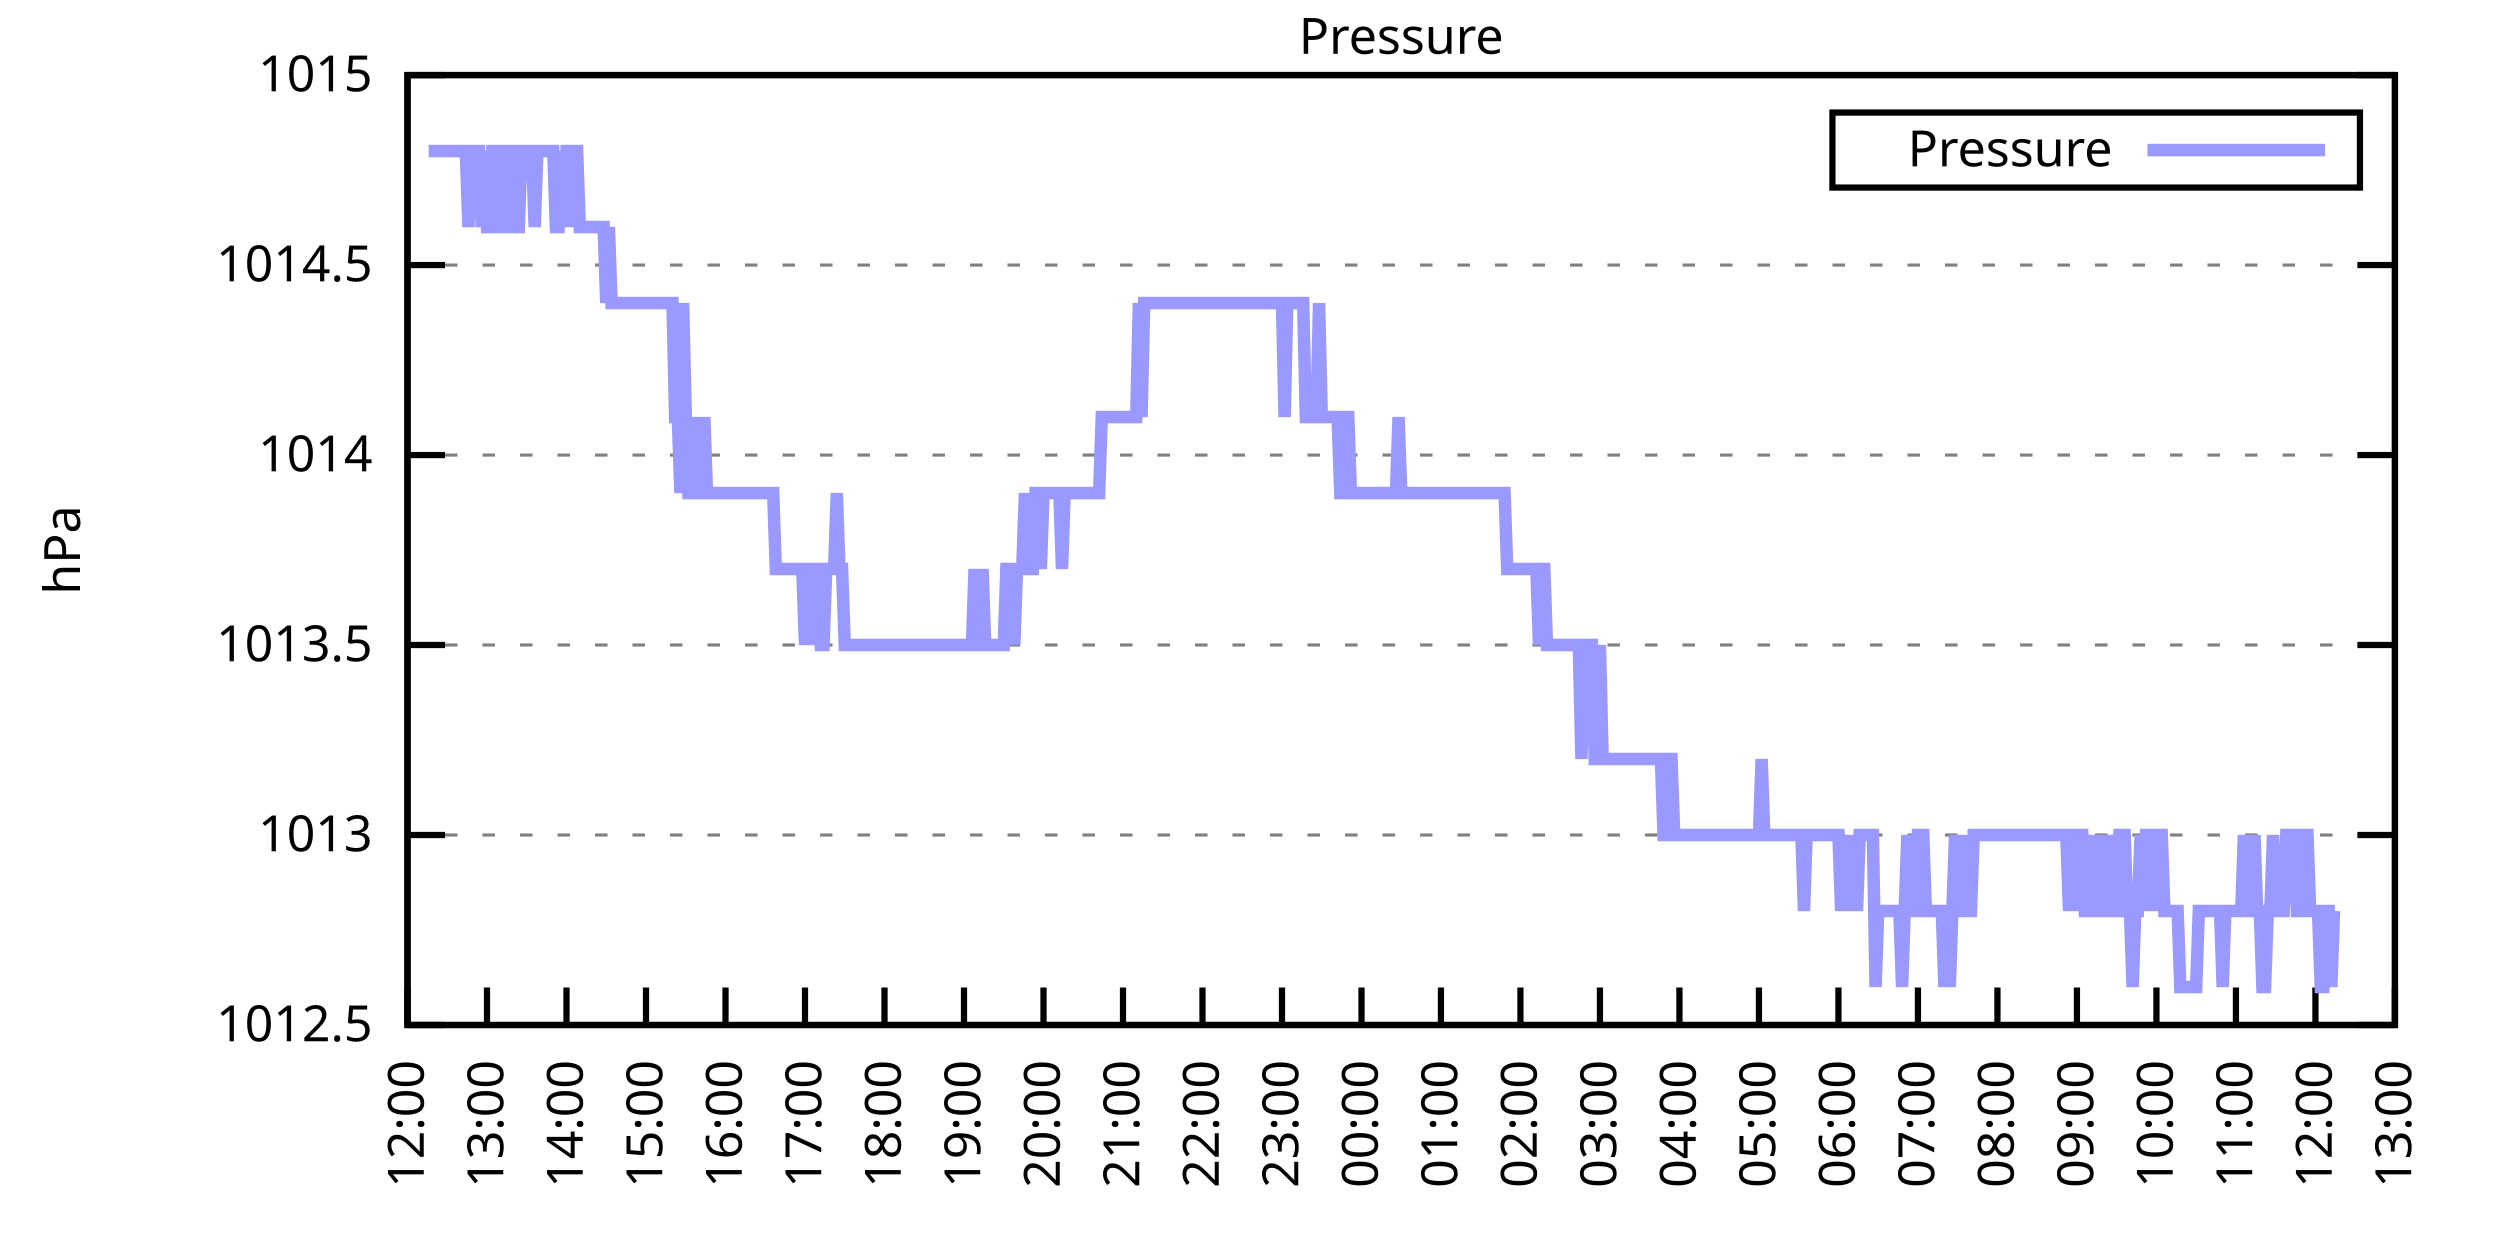
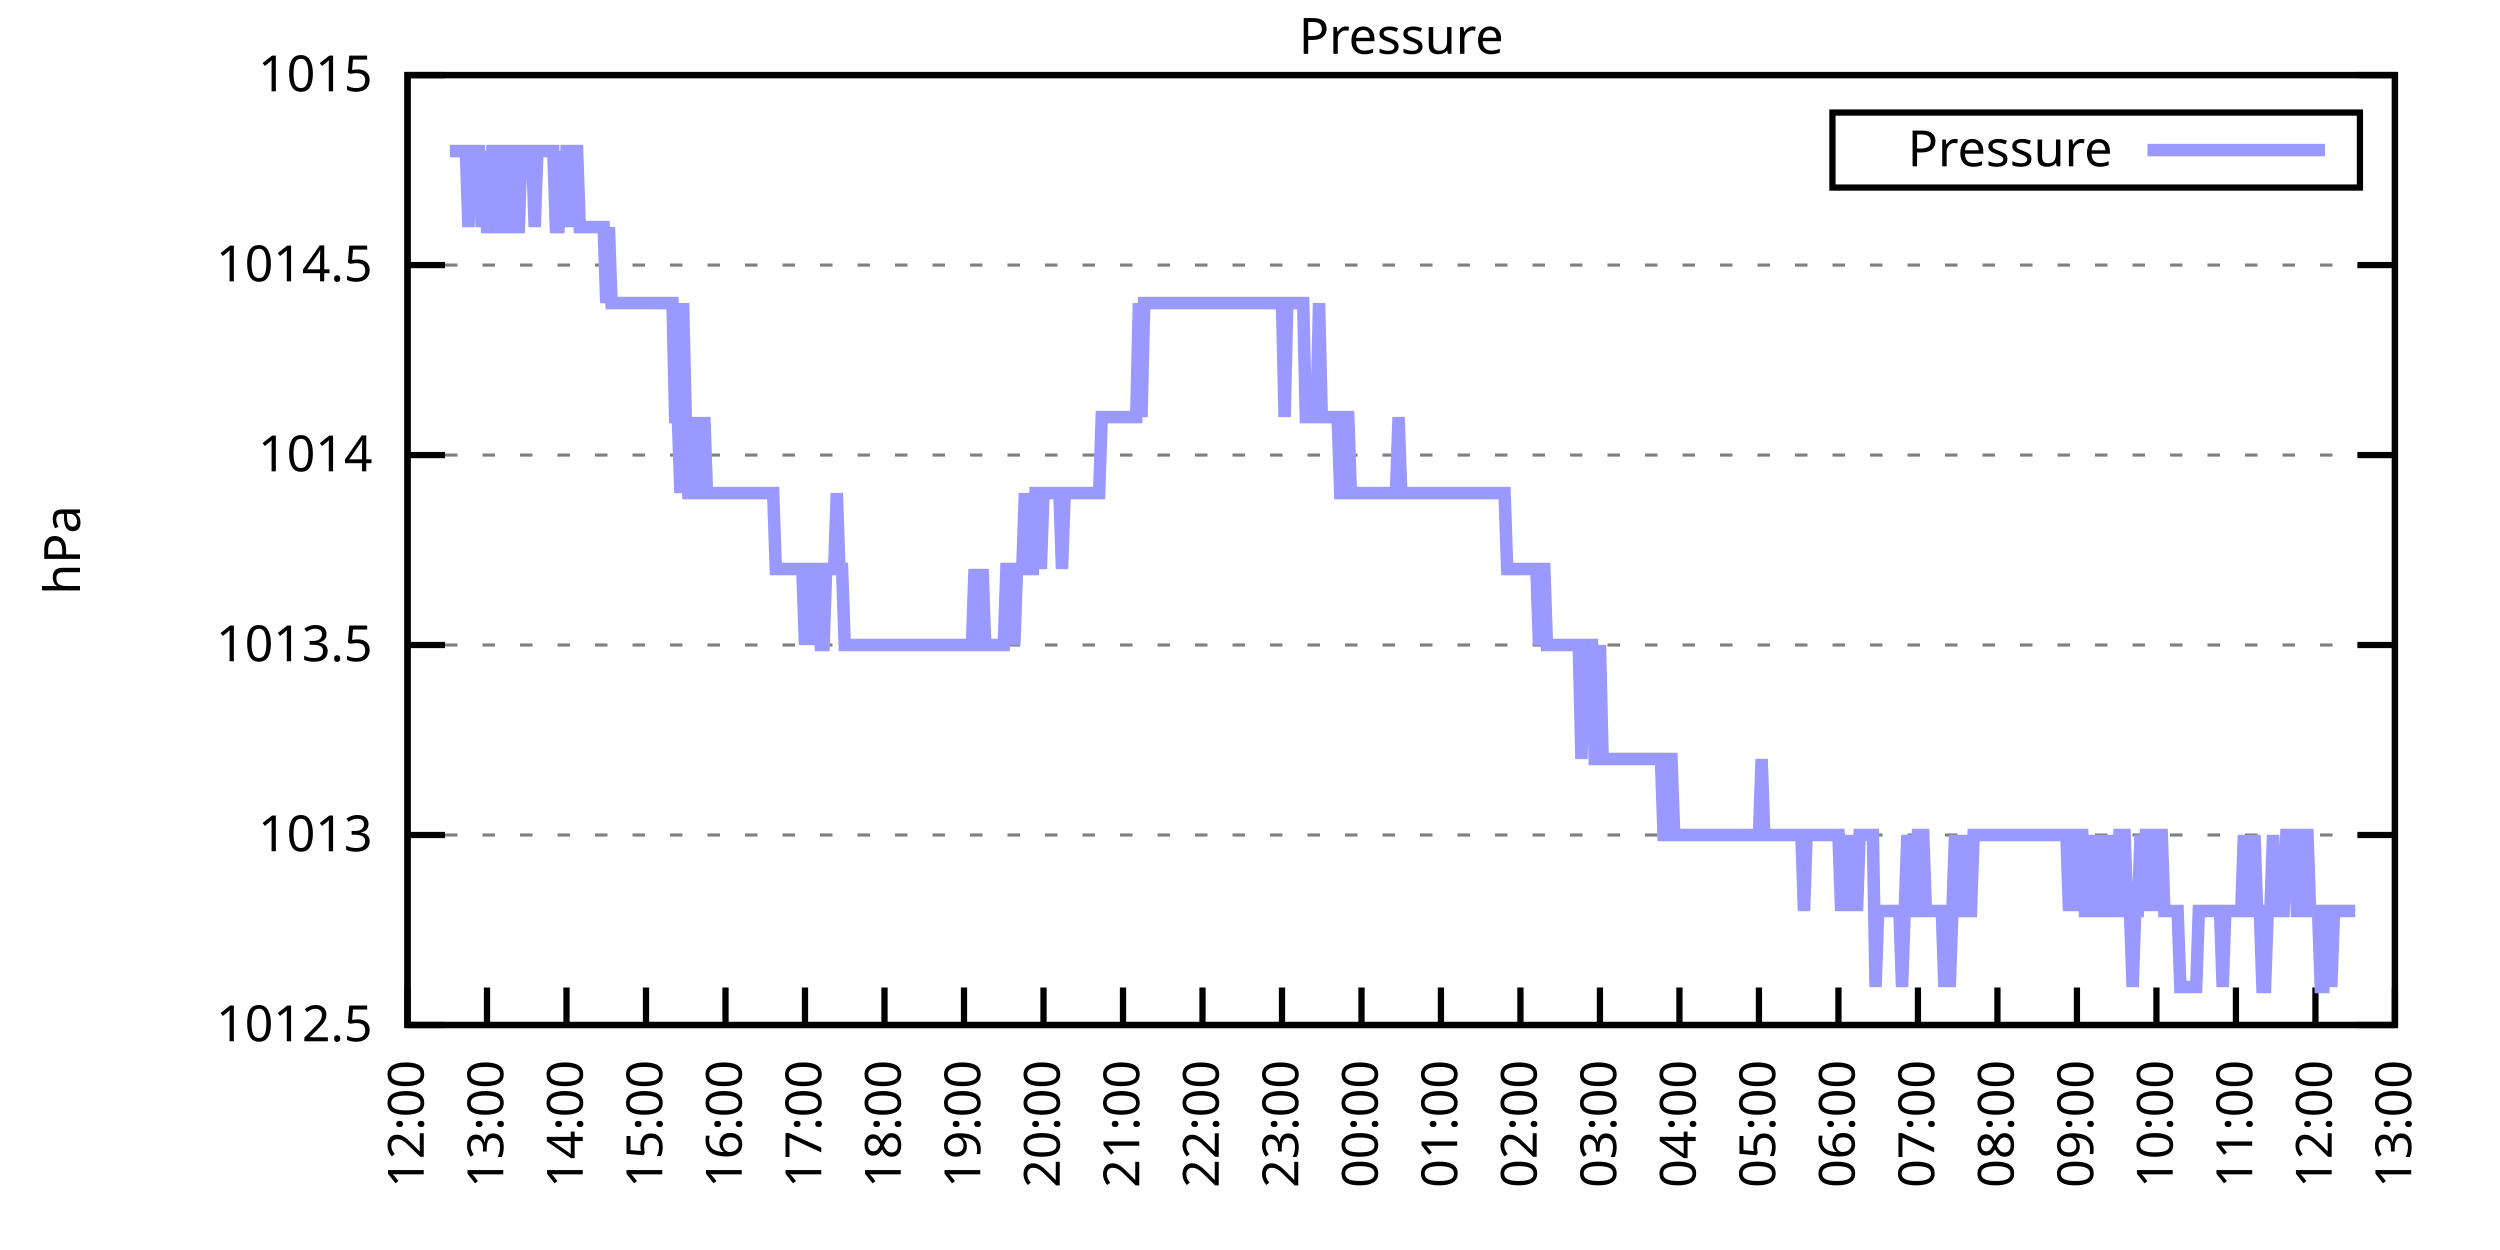
<svg xmlns="http://www.w3.org/2000/svg" xmlns:xlink="http://www.w3.org/1999/xlink" width="400" height="200" viewBox="0 0 400 200">
  <g id="gnuplot_canvas">
    <rect x="0" y="0" width="400" height="200" fill="none" />
    <defs>
      <circle id="gpDot" r="0.5" stroke-width="0.5" stroke="currentColor" />
      <path id="gpPt0" stroke-width="0.333" stroke="currentColor" d="M-1,0 h2 M0,-1 v2" />
      <path id="gpPt1" stroke-width="0.333" stroke="currentColor" d="M-1,-1 L1,1 M1,-1 L-1,1" />
      <path id="gpPt2" stroke-width="0.333" stroke="currentColor" d="M-1,0 L1,0 M0,-1 L0,1 M-1,-1 L1,1 M-1,1 L1,-1" />
      <rect id="gpPt3" stroke-width="0.333" stroke="currentColor" x="-1" y="-1" width="2" height="2" />
      <rect id="gpPt4" stroke-width="0.333" stroke="currentColor" fill="currentColor" x="-1" y="-1" width="2" height="2" />
      <circle id="gpPt5" stroke-width="0.333" stroke="currentColor" cx="0" cy="0" r="1" />
      <use xlink:href="#gpPt5" id="gpPt6" fill="currentColor" stroke="none" />
      <path id="gpPt7" stroke-width="0.333" stroke="currentColor" d="M0,-1.33 L-1.33,0.67 L1.33,0.67 z" />
      <use xlink:href="#gpPt7" id="gpPt8" fill="currentColor" stroke="none" />
      <use xlink:href="#gpPt7" id="gpPt9" stroke="currentColor" transform="rotate(180)" />
      <use xlink:href="#gpPt9" id="gpPt10" fill="currentColor" stroke="none" />
      <use xlink:href="#gpPt3" id="gpPt11" stroke="currentColor" transform="rotate(45)" />
      <use xlink:href="#gpPt11" id="gpPt12" fill="currentColor" stroke="none" />
      <path id="gpPt13" stroke-width="0.333" stroke="currentColor" d="M0,1.330 L1.265,0.411 L0.782,-1.067 L-0.782,-1.076 L-1.265,0.411 z" />
      <use xlink:href="#gpPt13" id="gpPt14" fill="currentColor" stroke="none" />
      <filter id="textbox" filterUnits="objectBoundingBox" x="0" y="0" height="1" width="1">
        <feFlood flood-color="white" flood-opacity="1" result="bgnd" />
        <feComposite in="SourceGraphic" in2="bgnd" operator="atop" />
      </filter>
      <filter id="greybox" filterUnits="objectBoundingBox" x="0" y="0" height="1" width="1">
        <feFlood flood-color="lightgrey" flood-opacity="1" result="grey" />
        <feComposite in="SourceGraphic" in2="grey" operator="atop" />
      </filter>
    </defs>
    <g fill="none" color="white" stroke="currentColor" stroke-width="1.00" stroke-linecap="butt" stroke-linejoin="miter">
</g>
    <g fill="none" color="black" stroke="currentColor" stroke-width="1.00" stroke-linecap="butt" stroke-linejoin="miter">
      <g stroke="none" shape-rendering="crispEdges">
        <polygon fill="rgb(255, 255, 255)" points="65.20,164.00 383.18,164.00 383.18,12.02 65.20,12.02 " />
      </g>
    </g>
    <g fill="none" color="black" stroke="currentColor" stroke-width="1.00" stroke-linecap="butt" stroke-linejoin="miter">
</g>
    <g fill="none" color="black" stroke="black" stroke-width="0.50" stroke-linecap="butt" stroke-linejoin="miter">
</g>
    <g fill="none" color="gray" stroke="currentColor" stroke-width="0.50" stroke-linecap="butt" stroke-linejoin="miter">
      <path stroke="gray" stroke-dasharray="2,4" class="gridline" d="M65.20,164.00 L383.19,164.00  " />
    </g>
    <g fill="none" color="gray" stroke="gray" stroke-width="1.00" stroke-linecap="butt" stroke-linejoin="miter">
</g>
    <g fill="none" color="black" stroke="currentColor" stroke-width="1.00" stroke-linecap="butt" stroke-linejoin="miter">
      <path stroke="black" d="M65.20,164.00 L71.20,164.00 M383.19,164.00 L377.19,164.00  " />
      <g transform="translate(59.60,166.60)" stroke="none" fill="black" font-family="Sans" font-size="8.00" text-anchor="end">
        <text>
          <tspan font-family="Sans"> 1012.5</tspan>
        </text>
      </g>
    </g>
    <g fill="none" color="black" stroke="currentColor" stroke-width="1.00" stroke-linecap="butt" stroke-linejoin="miter">
</g>
    <g fill="none" color="black" stroke="black" stroke-width="0.50" stroke-linecap="butt" stroke-linejoin="miter">
</g>
    <g fill="none" color="gray" stroke="currentColor" stroke-width="0.50" stroke-linecap="butt" stroke-linejoin="miter">
      <path stroke="gray" stroke-dasharray="2,4" class="gridline" d="M65.20,133.60 L383.19,133.60  " />
    </g>
    <g fill="none" color="gray" stroke="gray" stroke-width="1.00" stroke-linecap="butt" stroke-linejoin="miter">
</g>
    <g fill="none" color="black" stroke="currentColor" stroke-width="1.00" stroke-linecap="butt" stroke-linejoin="miter">
      <path stroke="black" d="M65.20,133.60 L71.20,133.60 M383.19,133.60 L377.19,133.60  " />
      <g transform="translate(59.60,136.20)" stroke="none" fill="black" font-family="Sans" font-size="8.00" text-anchor="end">
        <text>
          <tspan font-family="Sans"> 1013</tspan>
        </text>
      </g>
    </g>
    <g fill="none" color="black" stroke="currentColor" stroke-width="1.00" stroke-linecap="butt" stroke-linejoin="miter">
</g>
    <g fill="none" color="black" stroke="black" stroke-width="0.50" stroke-linecap="butt" stroke-linejoin="miter">
</g>
    <g fill="none" color="gray" stroke="currentColor" stroke-width="0.50" stroke-linecap="butt" stroke-linejoin="miter">
      <path stroke="gray" stroke-dasharray="2,4" class="gridline" d="M65.20,103.20 L383.19,103.20  " />
    </g>
    <g fill="none" color="gray" stroke="gray" stroke-width="1.00" stroke-linecap="butt" stroke-linejoin="miter">
</g>
    <g fill="none" color="black" stroke="currentColor" stroke-width="1.00" stroke-linecap="butt" stroke-linejoin="miter">
      <path stroke="black" d="M65.20,103.20 L71.20,103.20 M383.19,103.20 L377.19,103.20  " />
      <g transform="translate(59.60,105.80)" stroke="none" fill="black" font-family="Sans" font-size="8.00" text-anchor="end">
        <text>
          <tspan font-family="Sans"> 1013.5</tspan>
        </text>
      </g>
    </g>
    <g fill="none" color="black" stroke="currentColor" stroke-width="1.00" stroke-linecap="butt" stroke-linejoin="miter">
</g>
    <g fill="none" color="black" stroke="black" stroke-width="0.50" stroke-linecap="butt" stroke-linejoin="miter">
</g>
    <g fill="none" color="gray" stroke="currentColor" stroke-width="0.50" stroke-linecap="butt" stroke-linejoin="miter">
      <path stroke="gray" stroke-dasharray="2,4" class="gridline" d="M65.20,72.81 L383.19,72.81  " />
    </g>
    <g fill="none" color="gray" stroke="gray" stroke-width="1.00" stroke-linecap="butt" stroke-linejoin="miter">
</g>
    <g fill="none" color="black" stroke="currentColor" stroke-width="1.00" stroke-linecap="butt" stroke-linejoin="miter">
      <path stroke="black" d="M65.20,72.81 L71.20,72.81 M383.19,72.81 L377.19,72.81  " />
      <g transform="translate(59.60,75.41)" stroke="none" fill="black" font-family="Sans" font-size="8.00" text-anchor="end">
        <text>
          <tspan font-family="Sans"> 1014</tspan>
        </text>
      </g>
    </g>
    <g fill="none" color="black" stroke="currentColor" stroke-width="1.00" stroke-linecap="butt" stroke-linejoin="miter">
</g>
    <g fill="none" color="black" stroke="black" stroke-width="0.50" stroke-linecap="butt" stroke-linejoin="miter">
</g>
    <g fill="none" color="gray" stroke="currentColor" stroke-width="0.50" stroke-linecap="butt" stroke-linejoin="miter">
      <path stroke="gray" stroke-dasharray="2,4" class="gridline" d="M65.20,42.41 L383.19,42.41  " />
    </g>
    <g fill="none" color="gray" stroke="gray" stroke-width="1.00" stroke-linecap="butt" stroke-linejoin="miter">
</g>
    <g fill="none" color="black" stroke="currentColor" stroke-width="1.00" stroke-linecap="butt" stroke-linejoin="miter">
      <path stroke="black" d="M65.20,42.41 L71.20,42.41 M383.19,42.41 L377.19,42.41  " />
      <g transform="translate(59.60,45.01)" stroke="none" fill="black" font-family="Sans" font-size="8.00" text-anchor="end">
        <text>
          <tspan font-family="Sans"> 1014.5</tspan>
        </text>
      </g>
    </g>
    <g fill="none" color="black" stroke="currentColor" stroke-width="1.00" stroke-linecap="butt" stroke-linejoin="miter">
</g>
    <g fill="none" color="black" stroke="black" stroke-width="0.50" stroke-linecap="butt" stroke-linejoin="miter">
</g>
    <g fill="none" color="gray" stroke="currentColor" stroke-width="0.50" stroke-linecap="butt" stroke-linejoin="miter">
      <path stroke="gray" stroke-dasharray="2,4" class="gridline" d="M65.20,12.01 L383.19,12.01  " />
    </g>
    <g fill="none" color="gray" stroke="gray" stroke-width="1.00" stroke-linecap="butt" stroke-linejoin="miter">
</g>
    <g fill="none" color="black" stroke="currentColor" stroke-width="1.00" stroke-linecap="butt" stroke-linejoin="miter">
      <path stroke="black" d="M65.20,12.01 L71.20,12.01 M383.19,12.01 L377.19,12.01  " />
      <g transform="translate(59.60,14.61)" stroke="none" fill="black" font-family="Sans" font-size="8.00" text-anchor="end">
        <text>
          <tspan font-family="Sans"> 1015</tspan>
        </text>
      </g>
    </g>
    <g fill="none" color="black" stroke="currentColor" stroke-width="1.00" stroke-linecap="butt" stroke-linejoin="miter">
      <path stroke="black" d="M65.20,164.00 L65.20,158.00  " />
      <g transform="translate(67.80,169.60) rotate(270.00)" stroke="none" fill="black" font-family="Sans" font-size="8.00" text-anchor="end">
        <text>
          <tspan font-family="Sans">12:00</tspan>
        </text>
      </g>
    </g>
    <g fill="none" color="black" stroke="currentColor" stroke-width="1.00" stroke-linecap="butt" stroke-linejoin="miter">
      <path stroke="black" d="M77.92,164.00 L77.92,158.00  " />
      <g transform="translate(80.52,169.60) rotate(270.00)" stroke="none" fill="black" font-family="Sans" font-size="8.00" text-anchor="end">
        <text>
          <tspan font-family="Sans">13:00</tspan>
        </text>
      </g>
    </g>
    <g fill="none" color="black" stroke="currentColor" stroke-width="1.00" stroke-linecap="butt" stroke-linejoin="miter">
      <path stroke="black" d="M90.64,164.00 L90.64,158.00  " />
      <g transform="translate(93.24,169.60) rotate(270.00)" stroke="none" fill="black" font-family="Sans" font-size="8.00" text-anchor="end">
        <text>
          <tspan font-family="Sans">14:00</tspan>
        </text>
      </g>
    </g>
    <g fill="none" color="black" stroke="currentColor" stroke-width="1.00" stroke-linecap="butt" stroke-linejoin="miter">
      <path stroke="black" d="M103.36,164.00 L103.36,158.00  " />
      <g transform="translate(105.96,169.60) rotate(270.00)" stroke="none" fill="black" font-family="Sans" font-size="8.00" text-anchor="end">
        <text>
          <tspan font-family="Sans">15:00</tspan>
        </text>
      </g>
    </g>
    <g fill="none" color="black" stroke="currentColor" stroke-width="1.00" stroke-linecap="butt" stroke-linejoin="miter">
      <path stroke="black" d="M116.08,164.00 L116.08,158.00  " />
      <g transform="translate(118.68,169.60) rotate(270.00)" stroke="none" fill="black" font-family="Sans" font-size="8.00" text-anchor="end">
        <text>
          <tspan font-family="Sans">16:00</tspan>
        </text>
      </g>
    </g>
    <g fill="none" color="black" stroke="currentColor" stroke-width="1.00" stroke-linecap="butt" stroke-linejoin="miter">
      <path stroke="black" d="M128.80,164.00 L128.80,158.00  " />
      <g transform="translate(131.40,169.60) rotate(270.00)" stroke="none" fill="black" font-family="Sans" font-size="8.00" text-anchor="end">
        <text>
          <tspan font-family="Sans">17:00</tspan>
        </text>
      </g>
    </g>
    <g fill="none" color="black" stroke="currentColor" stroke-width="1.00" stroke-linecap="butt" stroke-linejoin="miter">
      <path stroke="black" d="M141.52,164.00 L141.52,158.00  " />
      <g transform="translate(144.12,169.60) rotate(270.00)" stroke="none" fill="black" font-family="Sans" font-size="8.00" text-anchor="end">
        <text>
          <tspan font-family="Sans">18:00</tspan>
        </text>
      </g>
    </g>
    <g fill="none" color="black" stroke="currentColor" stroke-width="1.00" stroke-linecap="butt" stroke-linejoin="miter">
      <path stroke="black" d="M154.24,164.00 L154.24,158.00  " />
      <g transform="translate(156.84,169.60) rotate(270.00)" stroke="none" fill="black" font-family="Sans" font-size="8.00" text-anchor="end">
        <text>
          <tspan font-family="Sans">19:00</tspan>
        </text>
      </g>
    </g>
    <g fill="none" color="black" stroke="currentColor" stroke-width="1.00" stroke-linecap="butt" stroke-linejoin="miter">
      <path stroke="black" d="M166.96,164.00 L166.96,158.00  " />
      <g transform="translate(169.56,169.60) rotate(270.00)" stroke="none" fill="black" font-family="Sans" font-size="8.00" text-anchor="end">
        <text>
          <tspan font-family="Sans">20:00</tspan>
        </text>
      </g>
    </g>
    <g fill="none" color="black" stroke="currentColor" stroke-width="1.00" stroke-linecap="butt" stroke-linejoin="miter">
      <path stroke="black" d="M179.68,164.00 L179.68,158.00  " />
      <g transform="translate(182.28,169.60) rotate(270.00)" stroke="none" fill="black" font-family="Sans" font-size="8.00" text-anchor="end">
        <text>
          <tspan font-family="Sans">21:00</tspan>
        </text>
      </g>
    </g>
    <g fill="none" color="black" stroke="currentColor" stroke-width="1.00" stroke-linecap="butt" stroke-linejoin="miter">
      <path stroke="black" d="M192.40,164.00 L192.40,158.00  " />
      <g transform="translate(195.00,169.60) rotate(270.00)" stroke="none" fill="black" font-family="Sans" font-size="8.00" text-anchor="end">
        <text>
          <tspan font-family="Sans">22:00</tspan>
        </text>
      </g>
    </g>
    <g fill="none" color="black" stroke="currentColor" stroke-width="1.00" stroke-linecap="butt" stroke-linejoin="miter">
      <path stroke="black" d="M205.12,164.00 L205.12,158.00  " />
      <g transform="translate(207.72,169.60) rotate(270.00)" stroke="none" fill="black" font-family="Sans" font-size="8.00" text-anchor="end">
        <text>
          <tspan font-family="Sans">23:00</tspan>
        </text>
      </g>
    </g>
    <g fill="none" color="black" stroke="currentColor" stroke-width="1.00" stroke-linecap="butt" stroke-linejoin="miter">
      <path stroke="black" d="M217.84,164.00 L217.84,158.00  " />
      <g transform="translate(220.44,169.60) rotate(270.00)" stroke="none" fill="black" font-family="Sans" font-size="8.00" text-anchor="end">
        <text>
          <tspan font-family="Sans">00:00</tspan>
        </text>
      </g>
    </g>
    <g fill="none" color="black" stroke="currentColor" stroke-width="1.00" stroke-linecap="butt" stroke-linejoin="miter">
      <path stroke="black" d="M230.55,164.00 L230.55,158.00  " />
      <g transform="translate(233.15,169.60) rotate(270.00)" stroke="none" fill="black" font-family="Sans" font-size="8.00" text-anchor="end">
        <text>
          <tspan font-family="Sans">01:00</tspan>
        </text>
      </g>
    </g>
    <g fill="none" color="black" stroke="currentColor" stroke-width="1.00" stroke-linecap="butt" stroke-linejoin="miter">
      <path stroke="black" d="M243.27,164.00 L243.27,158.00  " />
      <g transform="translate(245.87,169.60) rotate(270.00)" stroke="none" fill="black" font-family="Sans" font-size="8.00" text-anchor="end">
        <text>
          <tspan font-family="Sans">02:00</tspan>
        </text>
      </g>
    </g>
    <g fill="none" color="black" stroke="currentColor" stroke-width="1.00" stroke-linecap="butt" stroke-linejoin="miter">
      <path stroke="black" d="M255.99,164.00 L255.99,158.00  " />
      <g transform="translate(258.59,169.60) rotate(270.00)" stroke="none" fill="black" font-family="Sans" font-size="8.00" text-anchor="end">
        <text>
          <tspan font-family="Sans">03:00</tspan>
        </text>
      </g>
    </g>
    <g fill="none" color="black" stroke="currentColor" stroke-width="1.00" stroke-linecap="butt" stroke-linejoin="miter">
      <path stroke="black" d="M268.71,164.00 L268.71,158.00  " />
      <g transform="translate(271.31,169.60) rotate(270.00)" stroke="none" fill="black" font-family="Sans" font-size="8.00" text-anchor="end">
        <text>
          <tspan font-family="Sans">04:00</tspan>
        </text>
      </g>
    </g>
    <g fill="none" color="black" stroke="currentColor" stroke-width="1.00" stroke-linecap="butt" stroke-linejoin="miter">
      <path stroke="black" d="M281.43,164.00 L281.43,158.00  " />
      <g transform="translate(284.03,169.60) rotate(270.00)" stroke="none" fill="black" font-family="Sans" font-size="8.00" text-anchor="end">
        <text>
          <tspan font-family="Sans">05:00</tspan>
        </text>
      </g>
    </g>
    <g fill="none" color="black" stroke="currentColor" stroke-width="1.00" stroke-linecap="butt" stroke-linejoin="miter">
      <path stroke="black" d="M294.15,164.00 L294.15,158.00  " />
      <g transform="translate(296.75,169.60) rotate(270.00)" stroke="none" fill="black" font-family="Sans" font-size="8.00" text-anchor="end">
        <text>
          <tspan font-family="Sans">06:00</tspan>
        </text>
      </g>
    </g>
    <g fill="none" color="black" stroke="currentColor" stroke-width="1.00" stroke-linecap="butt" stroke-linejoin="miter">
      <path stroke="black" d="M306.87,164.00 L306.87,158.00  " />
      <g transform="translate(309.47,169.60) rotate(270.00)" stroke="none" fill="black" font-family="Sans" font-size="8.00" text-anchor="end">
        <text>
          <tspan font-family="Sans">07:00</tspan>
        </text>
      </g>
    </g>
    <g fill="none" color="black" stroke="currentColor" stroke-width="1.00" stroke-linecap="butt" stroke-linejoin="miter">
      <path stroke="black" d="M319.59,164.00 L319.59,158.00  " />
      <g transform="translate(322.19,169.60) rotate(270.00)" stroke="none" fill="black" font-family="Sans" font-size="8.00" text-anchor="end">
        <text>
          <tspan font-family="Sans">08:00</tspan>
        </text>
      </g>
    </g>
    <g fill="none" color="black" stroke="currentColor" stroke-width="1.00" stroke-linecap="butt" stroke-linejoin="miter">
      <path stroke="black" d="M332.31,164.00 L332.31,158.00  " />
      <g transform="translate(334.91,169.60) rotate(270.00)" stroke="none" fill="black" font-family="Sans" font-size="8.00" text-anchor="end">
        <text>
          <tspan font-family="Sans">09:00</tspan>
        </text>
      </g>
    </g>
    <g fill="none" color="black" stroke="currentColor" stroke-width="1.00" stroke-linecap="butt" stroke-linejoin="miter">
      <path stroke="black" d="M345.03,164.00 L345.03,158.00  " />
      <g transform="translate(347.63,169.60) rotate(270.00)" stroke="none" fill="black" font-family="Sans" font-size="8.00" text-anchor="end">
        <text>
          <tspan font-family="Sans">10:00</tspan>
        </text>
      </g>
    </g>
    <g fill="none" color="black" stroke="currentColor" stroke-width="1.00" stroke-linecap="butt" stroke-linejoin="miter">
      <path stroke="black" d="M357.75,164.00 L357.75,158.00  " />
      <g transform="translate(360.35,169.60) rotate(270.00)" stroke="none" fill="black" font-family="Sans" font-size="8.00" text-anchor="end">
        <text>
          <tspan font-family="Sans">11:00</tspan>
        </text>
      </g>
    </g>
    <g fill="none" color="black" stroke="currentColor" stroke-width="1.00" stroke-linecap="butt" stroke-linejoin="miter">
      <path stroke="black" d="M370.47,164.00 L370.47,158.00  " />
      <g transform="translate(373.07,169.60) rotate(270.00)" stroke="none" fill="black" font-family="Sans" font-size="8.00" text-anchor="end">
        <text>
          <tspan font-family="Sans">12:00</tspan>
        </text>
      </g>
    </g>
    <g fill="none" color="black" stroke="currentColor" stroke-width="1.00" stroke-linecap="butt" stroke-linejoin="miter">
      <path stroke="black" d="M383.19,164.00 L383.19,158.00  " />
      <g transform="translate(385.79,169.60) rotate(270.00)" stroke="none" fill="black" font-family="Sans" font-size="8.00" text-anchor="end">
        <text>
          <tspan font-family="Sans">13:00</tspan>
        </text>
      </g>
    </g>
    <g fill="none" color="black" stroke="currentColor" stroke-width="1.00" stroke-linecap="butt" stroke-linejoin="miter">
</g>
    <g fill="none" color="black" stroke="currentColor" stroke-width="1.00" stroke-linecap="butt" stroke-linejoin="miter">
      <path stroke="black" d="M65.20,12.01 L65.20,164.00 L383.19,164.00 L383.19,12.01 L65.20,12.01 Z  " />
    </g>
    <g fill="none" color="black" stroke="currentColor" stroke-width="1.00" stroke-linecap="butt" stroke-linejoin="miter">
</g>
    <g fill="none" color="black" stroke="currentColor" stroke-width="1.00" stroke-linecap="butt" stroke-linejoin="miter">
      <path stroke="black" d="M293.19,30.01 L293.19,18.01 L377.59,18.01 L377.59,30.01 L293.19,30.01 Z  " />
    </g>
    <g id="Pressure_plot_1">
      <g fill="none" color="white" stroke="black" stroke-width="2.00" stroke-linecap="butt" stroke-linejoin="miter">
</g>
      <g fill="none" color="black" stroke="currentColor" stroke-width="2.00" stroke-linecap="butt" stroke-linejoin="miter">
        <g transform="translate(337.99,26.61)" stroke="none" fill="black" font-family="Sans" font-size="8.00" text-anchor="end">
          <text>
            <tspan font-family="Sans">Pressure</tspan>
          </text>
        </g>
      </g>
      <g fill="none" color="black" stroke="currentColor" stroke-width="2.00" stroke-linecap="butt" stroke-linejoin="miter">
-         <path stroke="rgb(153, 153, 255)" d="M343.59,24.01 L371.99,24.01 M68.59,24.17 L69.02,24.17 L69.44,24.17 L69.86,24.17 L70.29,24.17 L70.71,24.17   L71.14,24.17 L71.56,24.17 L71.98,24.17 L72.41,24.17 L72.83,24.17 L73.26,24.17 L73.68,24.17 L74.10,24.17   L74.53,24.17 L74.95,36.33 L75.38,24.17 L75.80,24.17 L76.22,24.17 L76.65,24.17 L77.07,36.33 L77.50,24.17   L77.92,36.33 L78.34,36.33 L78.77,24.17 L79.19,24.17 L79.62,36.33 L80.04,36.33 L80.46,36.33 L80.89,24.17   L81.31,24.17 L81.74,24.17 L82.16,36.33 L82.58,36.33 L83.01,36.33 L83.43,24.17 L83.86,24.17 L84.28,24.17   L84.70,24.17 L85.13,24.17 L85.55,36.33 L85.98,24.17 L86.40,24.17 L86.82,24.17 L87.25,24.17 L87.67,24.17   L88.10,24.17 L88.52,24.17 L88.94,36.33 L89.37,36.33 L89.79,24.17 L90.22,36.33 L90.64,24.17 L91.06,24.17   L91.49,36.33 L91.91,24.17 L92.34,24.17 L92.76,36.33 L93.18,36.33 L93.61,36.33 L94.03,36.33 L94.46,36.33   L94.88,36.33 L95.30,36.33 L95.73,36.33 L96.15,36.33 L96.58,36.33 L97.00,48.49 L97.42,36.33 L97.85,48.49   L98.27,48.49 L98.69,48.49 L99.12,48.49 L99.54,48.49 L99.97,48.49 L100.39,48.49 L100.81,48.49 L101.24,48.49   L101.66,48.49 L102.09,48.49 L102.51,48.49 L102.93,48.49 L103.36,48.49 L103.78,48.49 L104.21,48.49 L104.63,48.49   L105.05,48.49 L105.48,48.49 L105.90,48.49 L106.33,48.49 L106.75,48.49 L107.17,48.49 L107.60,48.49 L108.02,66.73   L108.45,66.73 L108.87,78.89 L109.29,48.49 L109.72,66.73 L110.14,78.89 L110.57,78.89 L110.99,66.73 L111.41,78.89   L111.84,78.89 L112.26,78.89 L112.69,66.73 L113.11,78.89 L113.53,78.89 L113.96,78.89 L114.38,78.89 L114.81,78.89   L115.23,78.89 L115.65,78.89 L116.08,78.89 L116.50,78.89 L116.93,78.89 L117.35,78.89 L117.77,78.89 L118.20,78.89   L118.62,78.89 L119.05,78.89 L119.47,78.89 L119.89,78.89 L120.32,78.89 L120.74,78.89 L121.17,78.89 L121.59,78.89   L122.01,78.89 L122.44,78.89 L122.86,78.89 L123.29,78.89 L123.71,78.89 L124.13,91.04 L124.56,91.04 L124.98,91.04   L125.41,91.04 L125.83,91.04 L126.25,91.04 L126.68,91.04 L127.10,91.04 L127.53,91.04 L127.95,91.04 L128.37,91.04   L128.80,103.20 L129.22,91.04 L129.65,91.04 L130.07,103.20 L130.49,91.04 L130.92,91.04 L131.34,103.20 L131.77,103.20   L132.19,91.04 L132.61,91.04 L133.04,91.04 L133.46,91.04 L133.89,78.89 L134.31,91.04 L134.73,91.04 L135.16,103.20   L135.58,103.20 L136.01,103.20 L136.43,103.20 L136.85,103.20 L137.28,103.20 L137.70,103.20 L138.13,103.20 L138.55,103.20   L138.97,103.20 L139.40,103.20 L139.82,103.20 L140.25,103.20 L140.67,103.20 L141.09,103.20 L141.52,103.20 L141.94,103.20   L142.37,103.20 L142.79,103.20 L143.21,103.20 L143.64,103.20 L144.06,103.20 L144.49,103.20 L144.91,103.20 L145.33,103.20   L145.76,103.20 L146.18,103.20 L146.61,103.20 L147.03,103.20 L147.45,103.20 L147.88,103.20 L148.30,103.20 L148.73,103.20   L149.15,103.20 L149.57,103.20 L150.00,103.20 L150.42,103.20 L150.85,103.20 L151.27,103.20 L151.69,103.20 L152.12,103.20   L152.54,103.20 L152.97,103.20 L153.39,103.20 L153.81,103.20 L154.24,103.20 L154.66,103.20 L155.09,103.20 L155.51,103.20   L155.93,91.04 L156.36,103.20 L156.78,103.20 L157.21,91.04 L157.63,103.20 L158.05,103.20 L158.48,103.20 L158.90,103.20   L159.33,103.20 L159.75,103.20 L160.17,103.20 L160.60,103.20 L161.02,91.04 L161.44,91.04 L161.87,91.04 L162.29,103.20   L162.72,91.04 L163.14,91.04 L163.56,91.04 L163.99,78.89 L164.41,91.04 L164.84,91.04 L165.26,91.04 L165.68,78.89   L166.11,78.89 L166.53,91.04 L166.96,78.89 L167.38,78.89 L167.80,78.89 L168.23,78.89 L168.65,78.89 L169.08,78.89   L169.50,78.89 L169.92,91.04 L170.35,78.89 L170.77,78.89 L171.20,78.89 L171.62,78.89 L172.04,78.89 L172.47,78.89   L172.89,78.89 L173.32,78.89 L173.74,78.89 L174.16,78.89 L174.59,78.89 L175.01,78.89 L175.44,78.89 L175.86,78.89   L176.28,66.73 L176.71,66.73 L177.13,66.73 L177.56,66.73 L177.98,66.73 L178.40,66.73 L178.83,66.73 L179.25,66.73   L179.68,66.73 L180.10,66.73 L180.52,66.73 L180.95,66.73 L181.37,66.73 L181.80,66.73 L182.22,48.49 L182.64,66.73   L183.07,48.49 L183.49,48.49 L183.92,48.49 L184.34,48.49 L184.76,48.49 L185.19,48.49 L185.61,48.49 L186.04,48.49   L186.46,48.49 L186.88,48.49 L187.31,48.49 L187.73,48.49 L188.16,48.49 L188.58,48.49 L189.00,48.49 L189.43,48.49   L189.85,48.49 L190.28,48.49 L190.70,48.49 L191.12,48.49 L191.55,48.49 L191.97,48.49 L192.40,48.49 L192.82,48.49   L193.24,48.49 L193.67,48.49 L194.09,48.49 L194.52,48.49 L194.94,48.49 L195.36,48.49 L195.79,48.49 L196.21,48.49   L196.64,48.49 L197.06,48.49 L197.48,48.49 L197.91,48.49 L198.33,48.49 L198.76,48.49 L199.18,48.49 L199.60,48.49   L200.03,48.49 L200.45,48.49 L200.88,48.49 L201.30,48.49 L201.72,48.49 L202.15,48.49 L202.57,48.49 L203.00,48.49   L203.42,48.49 L203.84,48.49 L204.27,48.49 L204.69,48.49 L205.12,48.49 L205.54,66.73 L205.96,48.49 L206.39,48.49   L206.81,48.49 L207.24,48.49 L207.66,48.49 L208.08,48.49 L208.51,48.49 L208.93,66.73 L209.36,66.73 L209.78,66.73   L210.20,66.73 L210.63,66.73 L211.05,48.49 L211.48,66.73 L211.90,66.73 L212.32,66.73 L212.75,66.73 L213.17,66.73   L213.60,66.73 L214.02,66.73 L214.44,78.89 L214.87,78.89 L215.29,66.73 L215.72,66.73 L216.14,78.89 L216.56,78.89   L216.99,78.89 L217.41,78.89 L217.84,78.89 L218.26,78.89 L218.68,78.89 L219.11,78.89 L219.53,78.89 L219.96,78.89   L220.38,78.89 L220.80,78.89 L221.23,78.89 L221.65,78.89 L222.08,78.89 L222.50,78.89 L222.92,78.89 L223.35,78.89   L223.77,66.73 L224.20,78.89 L224.62,78.89 L225.04,78.89 L225.47,78.89 L225.89,78.89 L226.31,78.89 L226.74,78.89   L227.16,78.89 L227.59,78.89 L228.01,78.89 L228.43,78.89 L228.86,78.89 L229.28,78.89 L229.71,78.89 L230.13,78.89   L230.55,78.89 L230.98,78.89 L231.40,78.89 L231.83,78.89 L232.25,78.89 L232.67,78.89 L233.10,78.89 L233.52,78.89   L233.95,78.89 L234.37,78.89 L234.79,78.89 L235.22,78.89 L235.64,78.89 L236.07,78.89 L236.49,78.89 L236.91,78.89   L237.34,78.89 L237.76,78.89 L238.19,78.89 L238.61,78.89 L239.03,78.89 L239.46,78.89 L239.88,78.89 L240.31,78.89   L240.73,78.89 L241.15,91.04 L241.58,91.04 L242.00,91.04 L242.43,91.04 L242.85,91.04 L243.27,91.04 L243.70,91.04   L244.12,91.04 L244.55,91.04 L244.97,91.04 L245.39,91.04 L245.82,91.04 L246.24,103.20 L246.67,91.04 L247.09,91.04   L247.51,103.20 L247.94,103.20 L248.36,103.20 L248.79,103.20 L249.21,103.20 L249.63,103.20 L250.06,103.20 L250.48,103.20   L250.91,103.20 L251.33,103.20 L251.75,103.20 L252.18,103.20 L252.60,103.20 L253.03,121.44 L253.45,103.20 L253.87,103.20   L254.30,103.20 L254.72,103.20 L255.15,121.44 L255.57,121.44 L255.99,103.20 L256.42,121.44 L256.84,121.44 L257.27,121.44   L257.69,121.44 L258.11,121.44 L258.54,121.44 L258.96,121.44 L259.39,121.44 L259.81,121.44 L260.23,121.44 L260.66,121.44   L261.08,121.44 L261.51,121.44 L261.93,121.44 L262.35,121.44 L262.78,121.44 L263.20,121.44 L263.63,121.44 L264.05,121.44   L264.47,121.44 L264.90,121.44 L265.32,121.44 L265.75,121.44 L266.17,133.60 L266.59,133.60 L267.02,121.44 L267.44,121.44   L267.87,133.60 L268.29,133.60 L268.71,133.60 L269.14,133.60 L269.56,133.60 L269.99,133.60 L270.41,133.60 L270.83,133.60   L271.26,133.60 L271.68,133.60 L272.11,133.60 L272.53,133.60 L272.95,133.60 L273.38,133.60 L273.80,133.60 L274.23,133.60   L274.65,133.60 L275.07,133.60 L275.50,133.60 L275.92,133.60 L276.35,133.60 L276.77,133.60 L277.19,133.60 L277.62,133.60   L278.04,133.60 L278.47,133.60 L278.89,133.60 L279.31,133.60 L279.74,133.60 L280.16,133.60 L280.59,133.60 L281.01,133.60   L281.43,133.60 L281.86,121.44 L282.28,133.60 L282.71,133.60 L283.13,133.60 L283.55,133.60 L283.98,133.60 L284.40,133.60   L284.83,133.60 L285.25,133.60 L285.67,133.60 L286.10,133.60 L286.52,133.60 L286.95,133.60 L287.37,133.60 L287.79,133.60   L288.22,133.60 L288.64,145.76 L289.06,133.60 L289.49,133.60 L289.91,133.60 L290.34,133.60 L290.76,133.60 L291.18,133.60   L291.61,133.60 L292.03,133.60 L292.46,133.60 L292.88,133.60 L293.30,133.60 L293.73,133.60 L294.15,133.60 L294.58,145.76   L295.00,133.60 L295.42,145.76 L295.85,133.60 L296.27,145.76 L296.70,133.60 L297.12,145.76 L297.54,133.60 L297.97,133.60   L298.39,133.60 L298.82,133.60 L299.24,133.60 L299.66,133.60 L300.09,157.92 L300.51,145.76 L300.94,145.76 L301.36,145.76   L301.78,145.76 L302.21,145.76 L302.63,145.76 L303.06,145.76 L303.48,145.76 L303.90,145.76 L304.33,157.92 L304.75,145.76   L305.18,133.60 L305.60,145.76 L306.02,145.76 L306.45,145.76 L306.87,133.60 L307.30,133.60 L307.72,133.60 L308.14,145.76   L308.57,145.76 L308.99,145.76 L309.42,145.76 L309.84,145.76 L310.26,145.76 L310.69,145.76 L311.11,157.92 L311.54,145.76   L311.96,157.92 L312.38,145.76 L312.81,133.60 L313.23,145.76 L313.66,145.76 L314.08,133.60 L314.50,145.76 L314.93,145.76   L315.35,145.76 L315.78,133.60 L316.20,133.60 L316.62,133.60 L317.05,133.60 L317.47,133.60 L317.90,133.60 L318.32,133.60   L318.74,133.60 L319.17,133.60 L319.59,133.60 L320.02,133.60 L320.44,133.60 L320.86,133.60 L321.29,133.60 L321.71,133.60   L322.14,133.60 L322.56,133.60 L322.98,133.60 L323.41,133.60 L323.83,133.60 L324.26,133.60 L324.68,133.60 L325.10,133.60   L325.53,133.60 L325.95,133.60 L326.38,133.60 L326.80,133.60 L327.22,133.60 L327.65,133.60 L328.07,133.60 L328.50,133.60   L328.92,133.60 L329.34,133.60 L329.77,133.60 L330.19,133.60 L330.62,133.60 L331.04,145.76 L331.46,133.60 L331.89,133.60   L332.31,145.76 L332.74,133.60 L333.16,133.60 L333.58,145.76 L334.01,145.76 L334.43,145.76 L334.86,133.60 L335.28,145.76   L335.70,145.76 L336.13,145.76 L336.55,133.60 L336.98,145.76 L337.40,133.60 L337.82,145.76 L338.25,145.76 L338.67,145.76   L339.10,133.60 L339.52,133.60 L339.94,133.60 L340.37,145.76 L340.79,145.76 L341.22,157.92 L341.64,145.76 L342.06,145.76   L342.49,133.60 L342.91,145.76 L343.34,133.60 L343.76,133.60 L344.18,145.76 L344.61,133.60 L345.03,145.76 L345.46,133.60   L345.88,133.60 L346.30,145.76 L346.73,145.76 L347.15,145.76 L347.58,145.76 L348.00,145.76 L348.42,145.76 L348.85,157.92   L349.27,157.92 L349.70,157.92 L350.12,157.92 L350.54,157.92 L350.97,157.92 L351.39,157.92 L351.81,145.76 L352.24,145.76   L352.66,145.76 L353.09,145.76 L353.51,145.76 L353.93,145.76 L354.36,145.76 L354.78,145.76 L355.21,145.76 L355.63,157.92   L356.05,145.76 L356.48,145.76 L356.90,145.76 L357.33,145.76 L357.75,145.76 L358.17,145.76 L358.60,145.76 L359.02,133.60   L359.45,145.76 L359.87,145.76 L360.29,145.76 L360.72,133.60 L361.14,145.76 L361.57,145.76 L361.99,157.92 L362.41,157.92   L362.84,145.76 L363.26,145.76 L363.69,133.60 L364.11,145.76 L364.53,145.76 L364.96,145.76 L365.38,145.76 L365.81,133.60   L366.23,133.60 L366.65,133.60 L367.08,133.60 L367.50,145.76 L367.93,145.76 L368.35,133.60 L368.77,133.60 L369.20,133.60   L369.62,145.76 L370.05,145.76 L370.47,145.76 L370.89,145.76 L371.32,157.92 L371.74,157.92 L372.17,145.76 L372.59,145.76   L373.01,157.92 L373.44,145.76  " />
+         <path stroke="rgb(153, 153, 255)" d="M343.59,24.01 L371.99,24.01 M71.98,24.17 L72.41,24.17 L72.83,24.17 L73.26,24.17 L73.68,24.17 L74.10,24.17   L74.53,24.17 L74.95,36.33 L75.38,24.17 L75.80,24.17 L76.22,24.17 L76.65,24.17 L77.07,36.33 L77.50,24.17   L77.92,36.33 L78.34,36.33 L78.77,24.17 L79.19,24.17 L79.62,36.33 L80.04,36.33 L80.46,36.33 L80.89,24.17   L81.31,24.17 L81.74,24.17 L82.16,36.33 L82.58,36.33 L83.01,36.33 L83.43,24.17 L83.86,24.17 L84.28,24.17   L84.70,24.17 L85.13,24.17 L85.55,36.33 L85.98,24.17 L86.40,24.17 L86.82,24.17 L87.25,24.17 L87.67,24.17   L88.10,24.17 L88.52,24.17 L88.94,36.33 L89.37,36.33 L89.79,24.17 L90.22,36.33 L90.64,24.17 L91.06,24.17   L91.49,36.33 L91.91,24.17 L92.34,24.17 L92.76,36.33 L93.18,36.33 L93.61,36.33 L94.03,36.33 L94.46,36.33   L94.88,36.33 L95.30,36.33 L95.73,36.33 L96.15,36.33 L96.58,36.33 L97.00,48.49 L97.42,36.33 L97.85,48.49   L98.27,48.49 L98.69,48.49 L99.12,48.49 L99.54,48.49 L99.97,48.49 L100.39,48.49 L100.81,48.49 L101.24,48.49   L101.66,48.49 L102.09,48.49 L102.51,48.49 L102.93,48.49 L103.36,48.49 L103.78,48.49 L104.21,48.49 L104.63,48.49   L105.05,48.49 L105.48,48.49 L105.90,48.49 L106.33,48.49 L106.75,48.49 L107.17,48.49 L107.60,48.49 L108.02,66.73   L108.45,66.73 L108.87,78.89 L109.29,48.49 L109.72,66.73 L110.14,78.89 L110.57,78.89 L110.99,66.73 L111.41,78.89   L111.84,78.89 L112.26,78.89 L112.69,66.73 L113.11,78.89 L113.53,78.89 L113.96,78.89 L114.38,78.89 L114.81,78.89   L115.23,78.89 L115.65,78.89 L116.08,78.89 L116.50,78.89 L116.93,78.89 L117.35,78.89 L117.77,78.89 L118.20,78.89   L118.62,78.89 L119.05,78.89 L119.47,78.89 L119.89,78.89 L120.32,78.89 L120.74,78.89 L121.17,78.89 L121.59,78.89   L122.01,78.89 L122.44,78.89 L122.86,78.89 L123.29,78.89 L123.71,78.89 L124.13,91.04 L124.56,91.04 L124.98,91.04   L125.41,91.04 L125.83,91.04 L126.25,91.04 L126.68,91.04 L127.10,91.04 L127.53,91.04 L127.95,91.04 L128.37,91.04   L128.80,103.20 L129.22,91.04 L129.65,91.04 L130.07,103.20 L130.49,91.04 L130.92,91.04 L131.34,103.20 L131.77,103.20   L132.19,91.04 L132.61,91.04 L133.04,91.04 L133.46,91.04 L133.89,78.89 L134.31,91.04 L134.73,91.04 L135.16,103.20   L135.58,103.20 L136.01,103.20 L136.43,103.20 L136.85,103.20 L137.28,103.20 L137.70,103.20 L138.13,103.20 L138.55,103.20   L138.97,103.20 L139.40,103.20 L139.82,103.20 L140.25,103.20 L140.67,103.20 L141.09,103.20 L141.52,103.20 L141.94,103.20   L142.37,103.20 L142.79,103.20 L143.21,103.20 L143.64,103.20 L144.06,103.20 L144.49,103.20 L144.91,103.20 L145.33,103.20   L145.76,103.20 L146.18,103.20 L146.61,103.20 L147.03,103.20 L147.45,103.20 L147.88,103.20 L148.30,103.20 L148.73,103.20   L149.15,103.20 L149.57,103.20 L150.00,103.20 L150.42,103.20 L150.85,103.20 L151.27,103.20 L151.69,103.20 L152.12,103.20   L152.54,103.20 L152.97,103.20 L153.39,103.20 L153.81,103.20 L154.24,103.20 L154.66,103.20 L155.09,103.20 L155.51,103.20   L155.93,91.04 L156.36,103.20 L156.78,103.20 L157.21,91.04 L157.63,103.20 L158.05,103.20 L158.48,103.20 L158.90,103.20   L159.33,103.20 L159.75,103.20 L160.17,103.20 L160.60,103.20 L161.02,91.04 L161.44,91.04 L161.87,91.04 L162.29,103.20   L162.72,91.04 L163.14,91.04 L163.56,91.04 L163.99,78.89 L164.41,91.04 L164.84,91.04 L165.26,91.04 L165.68,78.89   L166.11,78.89 L166.53,91.04 L166.96,78.89 L167.38,78.89 L167.80,78.89 L168.23,78.89 L168.65,78.89 L169.08,78.89   L169.50,78.89 L169.92,91.04 L170.35,78.89 L170.77,78.89 L171.20,78.89 L171.62,78.89 L172.04,78.89 L172.47,78.89   L172.89,78.89 L173.32,78.89 L173.74,78.89 L174.16,78.89 L174.59,78.89 L175.01,78.89 L175.44,78.89 L175.86,78.89   L176.28,66.73 L176.71,66.73 L177.13,66.73 L177.56,66.73 L177.98,66.73 L178.40,66.73 L178.83,66.73 L179.25,66.73   L179.68,66.73 L180.10,66.73 L180.52,66.73 L180.95,66.73 L181.37,66.73 L181.80,66.73 L182.22,48.49 L182.64,66.73   L183.07,48.49 L183.49,48.49 L183.92,48.49 L184.34,48.49 L184.76,48.49 L185.19,48.49 L185.61,48.49 L186.04,48.49   L186.46,48.49 L186.88,48.49 L187.31,48.49 L187.73,48.49 L188.16,48.49 L188.58,48.49 L189.00,48.49 L189.43,48.49   L189.85,48.49 L190.28,48.49 L190.70,48.49 L191.12,48.49 L191.55,48.49 L191.97,48.49 L192.40,48.49 L192.82,48.49   L193.24,48.49 L193.67,48.49 L194.09,48.49 L194.52,48.49 L194.94,48.49 L195.36,48.49 L195.79,48.49 L196.21,48.49   L196.64,48.49 L197.06,48.49 L197.48,48.49 L197.91,48.49 L198.33,48.49 L198.76,48.49 L199.18,48.49 L199.60,48.49   L200.03,48.49 L200.45,48.49 L200.88,48.49 L201.30,48.49 L201.72,48.49 L202.15,48.49 L202.57,48.49 L203.00,48.49   L203.42,48.49 L203.84,48.49 L204.27,48.49 L204.69,48.49 L205.12,48.49 L205.54,66.73 L205.96,48.49 L206.39,48.49   L206.81,48.49 L207.24,48.49 L207.66,48.49 L208.08,48.49 L208.51,48.49 L208.93,66.73 L209.36,66.73 L209.78,66.73   L210.20,66.73 L210.63,66.73 L211.05,48.49 L211.48,66.73 L211.90,66.73 L212.32,66.73 L212.75,66.73 L213.17,66.73   L213.60,66.73 L214.02,66.73 L214.44,78.89 L214.87,78.89 L215.29,66.73 L215.72,66.73 L216.14,78.89 L216.56,78.89   L216.99,78.89 L217.41,78.89 L217.84,78.89 L218.26,78.89 L218.68,78.89 L219.11,78.89 L219.53,78.89 L219.96,78.89   L220.38,78.89 L220.80,78.89 L221.23,78.89 L221.65,78.89 L222.08,78.89 L222.50,78.89 L222.92,78.89 L223.35,78.89   L223.77,66.73 L224.20,78.89 L224.62,78.89 L225.04,78.89 L225.47,78.89 L225.89,78.89 L226.31,78.89 L226.74,78.89   L227.16,78.89 L227.59,78.89 L228.01,78.89 L228.43,78.89 L228.86,78.89 L229.28,78.89 L229.71,78.89 L230.13,78.89   L230.55,78.89 L230.98,78.89 L231.40,78.89 L231.83,78.89 L232.25,78.89 L232.67,78.89 L233.10,78.89 L233.52,78.89   L233.95,78.89 L234.37,78.89 L234.79,78.89 L235.22,78.89 L235.64,78.89 L236.07,78.89 L236.49,78.89 L236.91,78.89   L237.34,78.89 L237.76,78.89 L238.19,78.89 L238.61,78.89 L239.03,78.89 L239.46,78.89 L239.88,78.89 L240.31,78.89   L240.73,78.89 L241.15,91.04 L241.58,91.04 L242.00,91.04 L242.43,91.04 L242.85,91.04 L243.27,91.04 L243.70,91.04   L244.12,91.04 L244.55,91.04 L244.97,91.04 L245.39,91.04 L245.82,91.04 L246.24,103.20 L246.67,91.04 L247.09,91.04   L247.51,103.20 L247.94,103.20 L248.36,103.20 L248.79,103.20 L249.21,103.20 L249.63,103.20 L250.06,103.20 L250.48,103.20   L250.91,103.20 L251.33,103.20 L251.75,103.20 L252.18,103.20 L252.60,103.20 L253.03,121.44 L253.45,103.20 L253.87,103.20   L254.30,103.20 L254.72,103.20 L255.15,121.44 L255.57,121.44 L255.99,103.20 L256.42,121.44 L256.84,121.44 L257.27,121.44   L257.69,121.44 L258.11,121.44 L258.54,121.44 L258.96,121.44 L259.39,121.44 L259.81,121.44 L260.23,121.44 L260.66,121.44   L261.08,121.44 L261.51,121.44 L261.93,121.44 L262.35,121.44 L262.78,121.44 L263.20,121.44 L263.63,121.44 L264.05,121.44   L264.47,121.44 L264.90,121.44 L265.32,121.44 L265.75,121.44 L266.17,133.60 L266.59,133.60 L267.02,121.44 L267.44,121.44   L267.87,133.60 L268.29,133.60 L268.71,133.60 L269.14,133.60 L269.56,133.60 L269.99,133.60 L270.41,133.60 L270.83,133.60   L271.26,133.60 L271.68,133.60 L272.11,133.60 L272.53,133.60 L272.95,133.60 L273.38,133.60 L273.80,133.60 L274.23,133.60   L274.65,133.60 L275.07,133.60 L275.50,133.60 L275.92,133.60 L276.35,133.60 L276.77,133.60 L277.19,133.60 L277.62,133.60   L278.04,133.60 L278.47,133.60 L278.89,133.60 L279.31,133.60 L279.74,133.60 L280.16,133.60 L280.59,133.60 L281.01,133.60   L281.43,133.60 L281.86,121.44 L282.28,133.60 L282.71,133.60 L283.13,133.60 L283.55,133.60 L283.98,133.60 L284.40,133.60   L284.83,133.60 L285.25,133.60 L285.67,133.60 L286.10,133.60 L286.52,133.60 L286.95,133.60 L287.37,133.60 L287.79,133.60   L288.22,133.60 L288.64,145.76 L289.06,133.60 L289.49,133.60 L289.91,133.60 L290.34,133.60 L290.76,133.60 L291.18,133.60   L291.61,133.60 L292.03,133.60 L292.46,133.60 L292.88,133.60 L293.30,133.60 L293.73,133.60 L294.15,133.60 L294.58,145.76   L295.00,133.60 L295.42,145.76 L295.85,133.60 L296.27,145.76 L296.70,133.60 L297.12,145.76 L297.54,133.60 L297.97,133.60   L298.39,133.60 L298.82,133.60 L299.24,133.60 L299.66,133.60 L300.09,157.92 L300.51,145.76 L300.94,145.76 L301.36,145.76   L301.78,145.76 L302.21,145.76 L302.63,145.76 L303.06,145.76 L303.48,145.76 L303.90,145.76 L304.33,157.92 L304.75,145.76   L305.18,133.60 L305.60,145.76 L306.02,145.76 L306.45,145.76 L306.87,133.60 L307.30,133.60 L307.72,133.60 L308.14,145.76   L308.57,145.76 L308.99,145.76 L309.42,145.76 L309.84,145.76 L310.26,145.76 L310.69,145.76 L311.11,157.92 L311.54,145.76   L311.96,157.92 L312.38,145.76 L312.81,133.60 L313.23,145.76 L313.66,145.76 L314.08,133.60 L314.50,145.76 L314.93,145.76   L315.35,145.76 L315.78,133.60 L316.20,133.60 L316.62,133.60 L317.05,133.60 L317.47,133.60 L317.90,133.60 L318.32,133.60   L318.74,133.60 L319.17,133.60 L319.59,133.60 L320.02,133.60 L320.44,133.60 L320.86,133.60 L321.29,133.60 L321.71,133.60   L322.14,133.60 L322.56,133.60 L322.98,133.60 L323.41,133.60 L323.83,133.60 L324.26,133.60 L324.68,133.60 L325.10,133.60   L325.53,133.60 L325.95,133.60 L326.38,133.60 L326.80,133.60 L327.22,133.60 L327.65,133.60 L328.07,133.60 L328.50,133.60   L328.92,133.60 L329.34,133.60 L329.77,133.60 L330.19,133.60 L330.62,133.60 L331.04,145.76 L331.46,133.60 L331.89,133.60   L332.31,145.76 L332.74,133.60 L333.16,133.60 L333.58,145.76 L334.01,145.76 L334.43,145.76 L334.86,133.60 L335.28,145.76   L335.70,145.76 L336.13,145.76 L336.55,133.60 L336.98,145.76 L337.40,133.60 L337.82,145.76 L338.25,145.76 L338.67,145.76   L339.10,133.60 L339.52,133.60 L339.94,133.60 L340.37,145.76 L340.79,145.76 L341.22,157.92 L341.64,145.76 L342.06,145.76   L342.49,133.60 L342.91,145.76 L343.34,133.60 L343.76,133.60 L344.18,145.76 L344.61,133.60 L345.03,145.76 L345.46,133.60   L345.88,133.60 L346.30,145.76 L346.73,145.76 L347.15,145.76 L347.58,145.76 L348.00,145.76 L348.42,145.76 L348.85,157.92   L349.27,157.92 L349.70,157.92 L350.12,157.92 L350.54,157.92 L350.97,157.92 L351.39,157.92 L351.81,145.76 L352.24,145.76   L352.66,145.76 L353.09,145.76 L353.51,145.76 L353.93,145.76 L354.36,145.76 L354.78,145.76 L355.21,145.76 L355.63,157.92   L356.05,145.76 L356.48,145.76 L356.90,145.76 L357.33,145.76 L357.75,145.76 L358.17,145.76 L358.60,145.76 L359.02,133.60   L359.45,145.76 L359.87,145.76 L360.29,145.76 L360.72,133.60 L361.14,145.76 L361.57,145.76 L361.99,157.92 L362.41,157.92   L362.84,145.76 L363.26,145.76 L363.69,133.60 L364.11,145.76 L364.53,145.76 L364.96,145.76 L365.38,145.76 L365.81,133.60   L366.23,133.60 L366.65,133.60 L367.08,133.60 L367.50,145.76 L367.93,145.76 L368.35,133.60 L368.77,133.60 L369.20,133.60   L369.62,145.76 L370.05,145.76 L370.47,145.76 L370.89,145.76 L371.32,157.92 L371.74,157.92 L372.17,145.76 L372.59,145.76   L373.01,157.92 L373.44,145.76 L373.86,145.76 L374.29,145.76 L374.71,145.76 L375.13,145.76 L375.56,145.76 L375.98,145.76   L376.41,145.76 L376.83,145.76  " />
      </g>
    </g>
    <g fill="none" color="black" stroke="currentColor" stroke-width="2.00" stroke-linecap="butt" stroke-linejoin="miter">
</g>
    <g fill="none" color="black" stroke="black" stroke-width="1.00" stroke-linecap="butt" stroke-linejoin="miter">
</g>
    <g fill="none" color="black" stroke="currentColor" stroke-width="1.00" stroke-linecap="butt" stroke-linejoin="miter">
      <path stroke="black" d="M65.20,12.01 L65.20,164.00 L383.19,164.00 L383.19,12.01 L65.20,12.01 Z  " />
      <g transform="translate(12.80,88.01) rotate(270.00)" stroke="none" fill="black" font-family="Sans" font-size="8.00" text-anchor="middle">
        <text>
          <tspan font-family="Sans">hPa</tspan>
        </text>
      </g>
    </g>
    <g fill="none" color="black" stroke="currentColor" stroke-width="1.00" stroke-linecap="butt" stroke-linejoin="miter">
</g>
    <g fill="none" color="black" stroke="currentColor" stroke-width="1.00" stroke-linecap="butt" stroke-linejoin="miter">
      <g transform="translate(224.19,8.61)" stroke="none" fill="black" font-family="Sans" font-size="8.00" text-anchor="middle">
        <text>
          <tspan font-family="Sans">Pressure</tspan>
        </text>
      </g>
    </g>
    <g fill="none" color="black" stroke="currentColor" stroke-width="1.00" stroke-linecap="butt" stroke-linejoin="miter">
</g>
  </g>
</svg>
